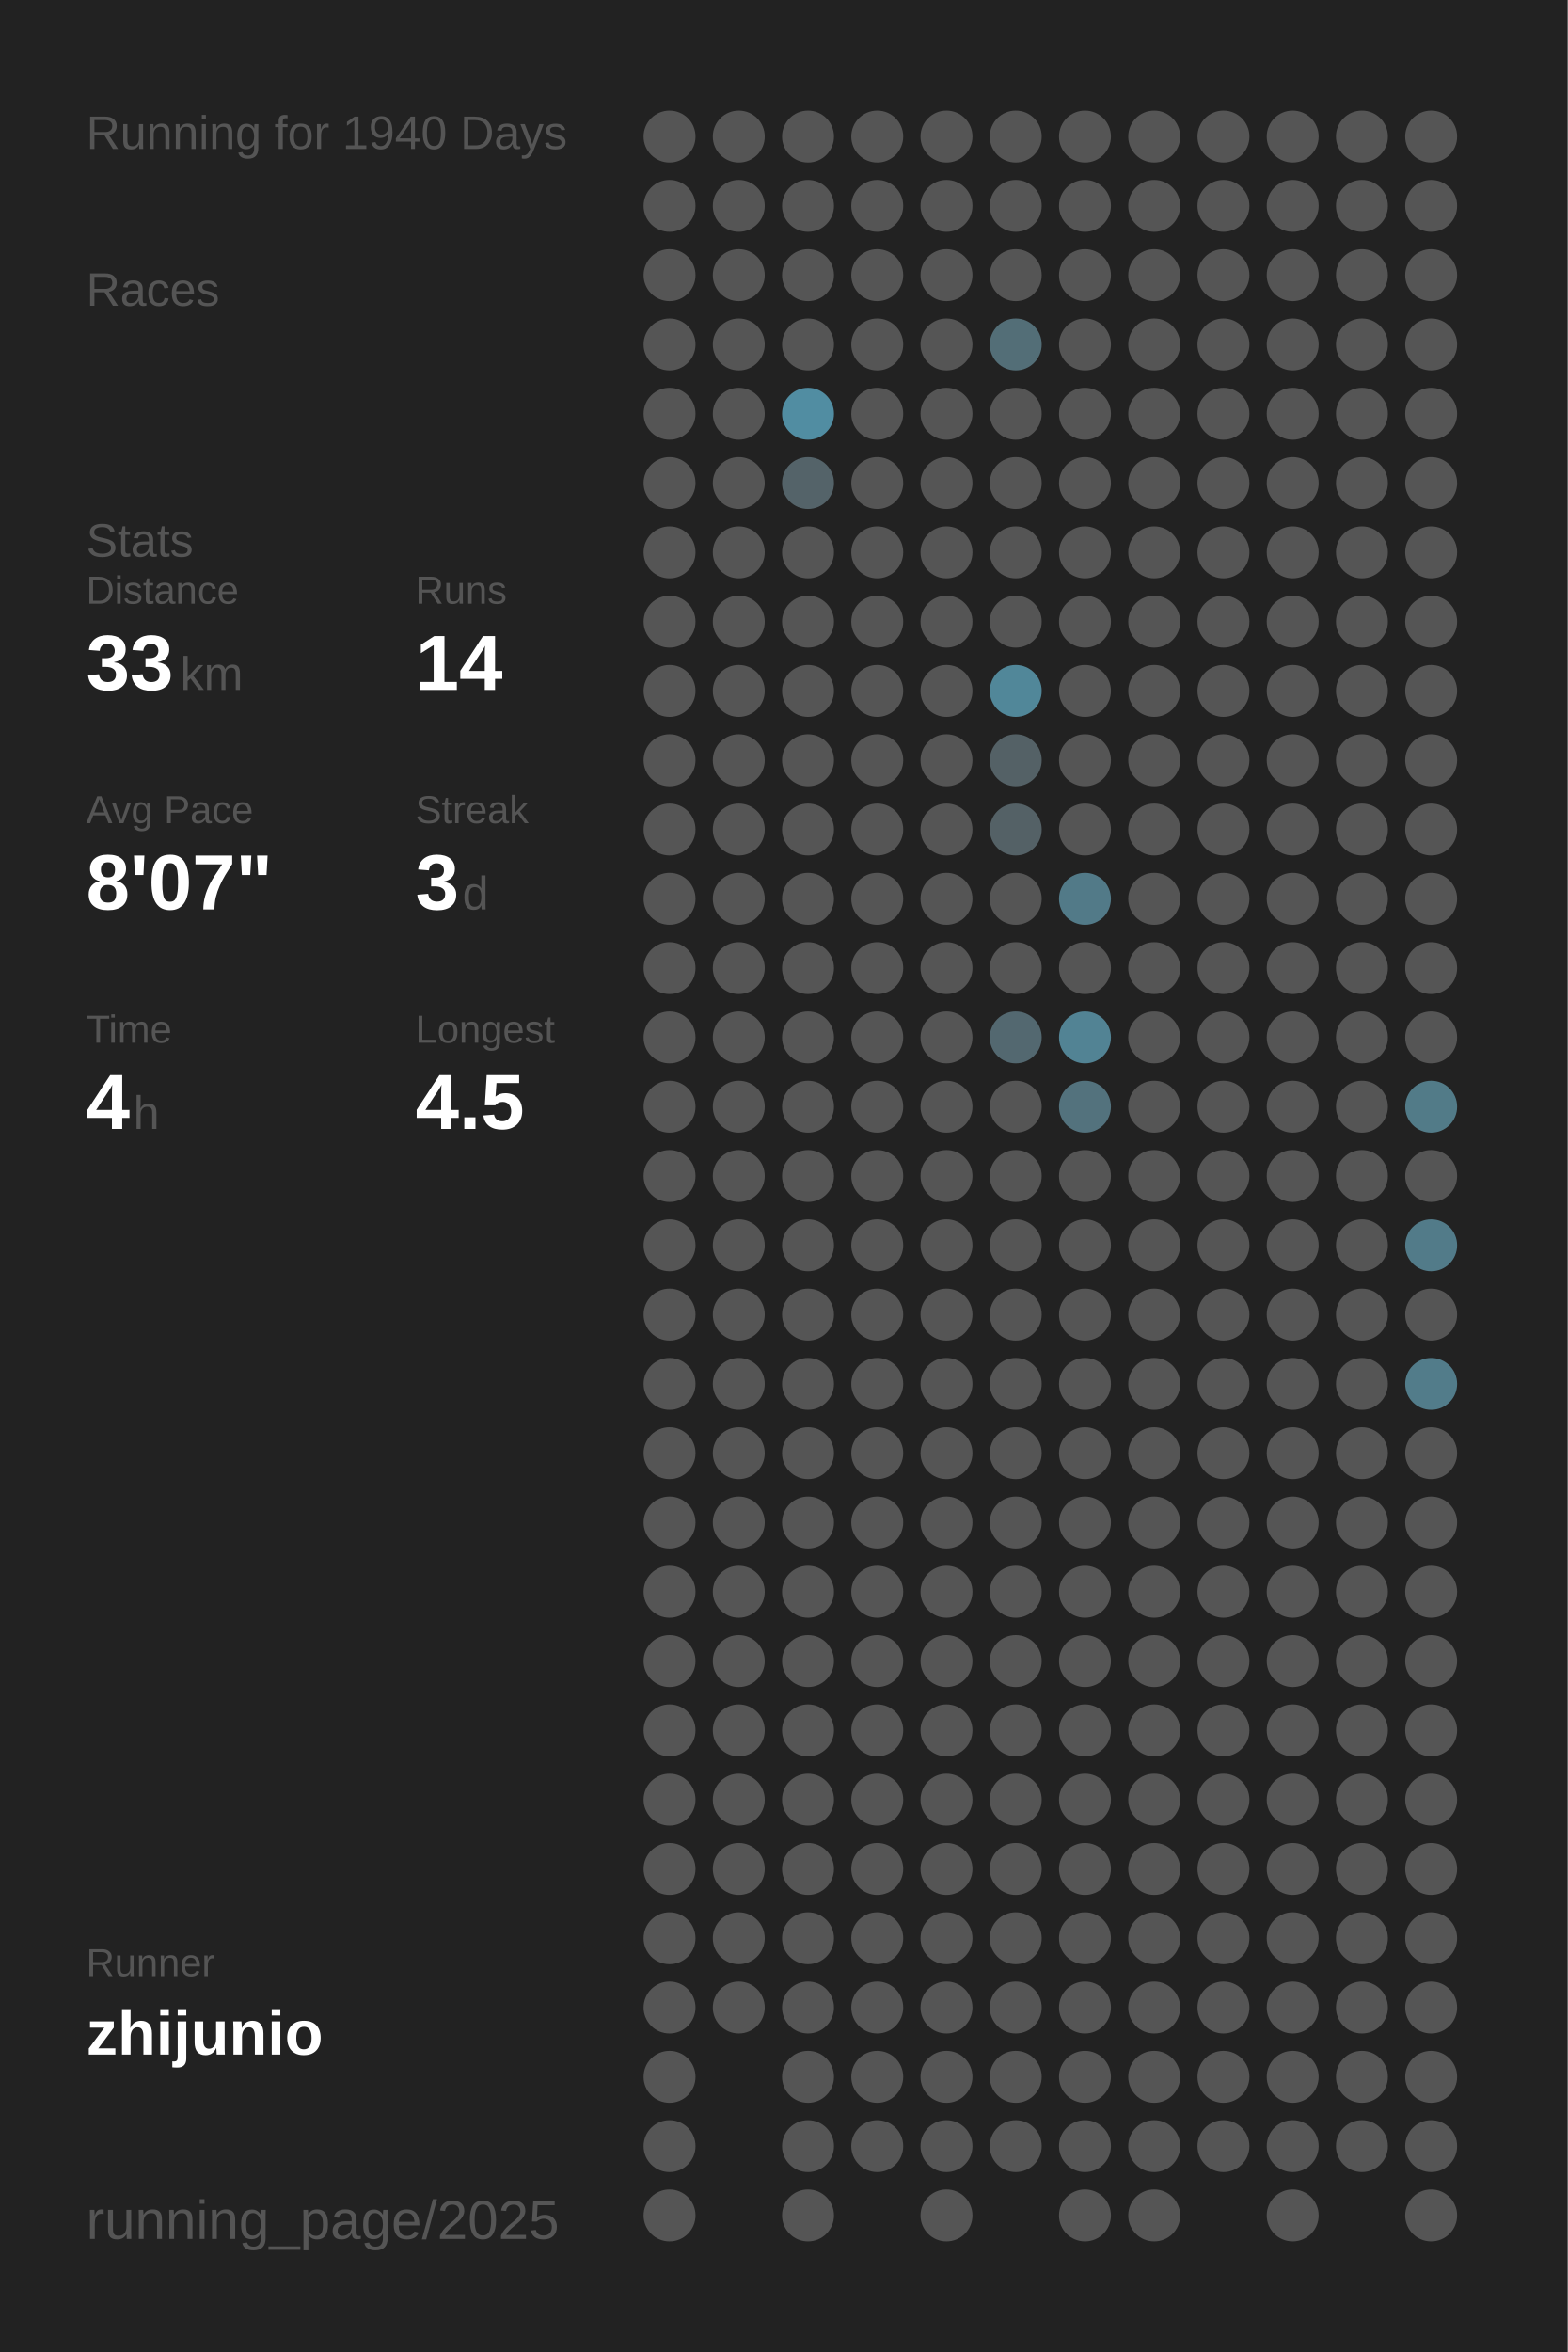
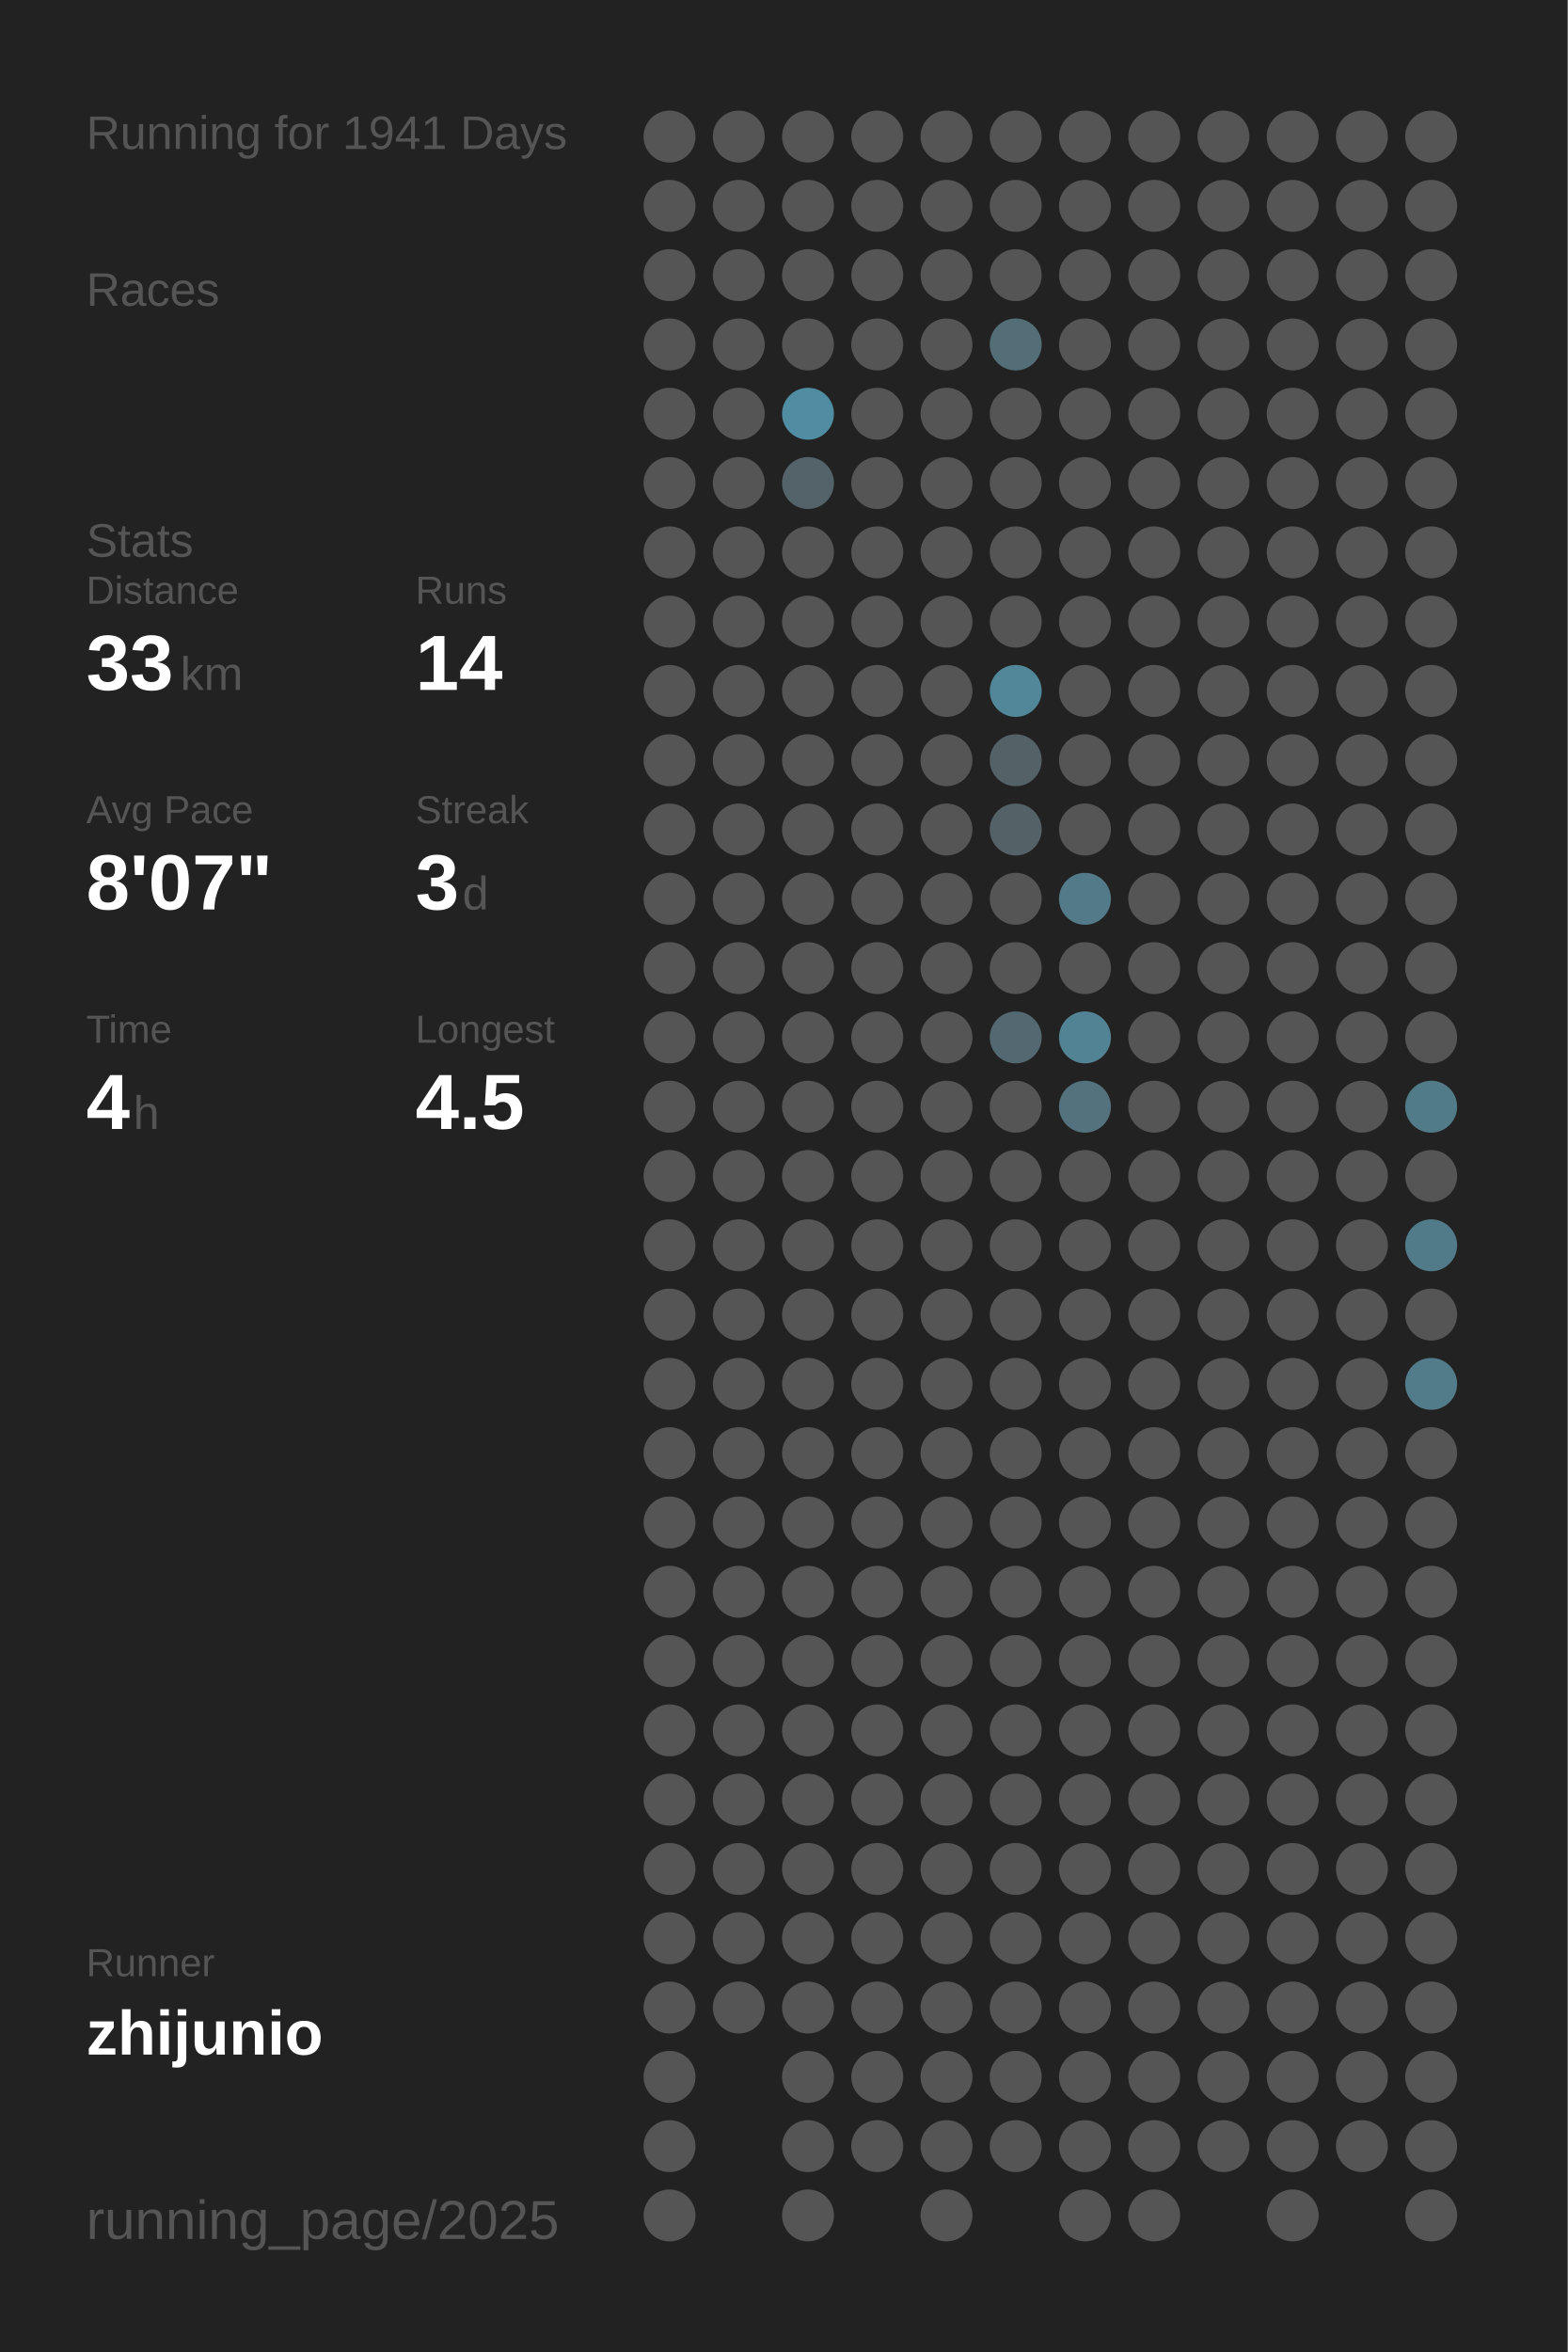
<svg xmlns="http://www.w3.org/2000/svg" baseProfile="full" height="300mm" version="1.1" viewBox="0,0,200,300" width="200mm">
  <defs />
  <rect fill="#222222" height="300" width="200" x="0" y="0" />
-   <text fill="#555555" style="font-size:6px; font-family:Arial;" x="11" y="19">Running for 1940 Days</text>
+   <text fill="#555555" style="font-size:6px; font-family:Arial;" x="11" y="19">Running for 1941 Days</text>
  <text fill="#555555" style="font-size:6px; font-family:Arial;" x="11" y="39">Races</text>
  <text fill="#555555" style="font-size:6px; font-family:Arial;" x="11" y="71">Stats</text>
  <text fill="#555555" style="font-size:5px; font-family:Arial;" x="11" y="77">Distance</text>
  <text fill="#FFFFFF" style="font-size:10px; font-family:Arial; font-weight:bold;" x="11" y="88">33</text>
  <text fill="#555555" style="font-size:6px; font-family:Arial;" x="23" y="88">km</text>
  <text fill="#555555" style="font-size:5px; font-family:Arial;" x="53" y="77">Runs</text>
  <text fill="#FFFFFF" style="font-size:10px; font-family:Arial; font-weight:bold;" x="53" y="88">14</text>
  <text fill="#555555" style="font-size:5px; font-family:Arial;" x="11" y="105">Avg Pace</text>
  <text fill="#FFFFFF" style="font-size:10px; font-family:Arial; font-weight:bold;" x="11" y="116">8'07"</text>
  <text fill="#555555" style="font-size:5px; font-family:Arial;" x="53" y="105">Streak</text>
  <text fill="#FFFFFF" style="font-size:10px; font-family:Arial; font-weight:bold;" x="53" y="116">3</text>
  <text fill="#555555" style="font-size:6px; font-family:Arial;" x="59" y="116">d</text>
  <text fill="#555555" style="font-size:5px; font-family:Arial;" x="11" y="133">Time</text>
  <text fill="#FFFFFF" style="font-size:10px; font-family:Arial; font-weight:bold;" x="11" y="144">4</text>
  <text fill="#555555" style="font-size:6px; font-family:Arial;" x="17" y="144">h</text>
  <text fill="#555555" style="font-size:5px; font-family:Arial;" x="53" y="133">Longest</text>
  <text fill="#FFFFFF" style="font-size:10px; font-family:Arial; font-weight:bold;" x="53" y="144">4.5</text>
  <text fill="#555555" style="font-size:5px; font-family:Arial;" x="11" y="252.065">Runner</text>
  <text fill="#FFFFFF" style="font-size:8px; font-family:Arial; font-weight:bold;" x="11" y="262.065">zhijunio</text>
  <text fill="#555555" style="font-size:7px; font-family:Arial;" x="11" y="285.581">running_page/2025</text>
  <circle cx="85.417" cy="17.419" fill="#555555" r="3.312" />
  <circle cx="85.417" cy="26.258" fill="#555555" r="3.312" />
  <circle cx="85.417" cy="35.097" fill="#555555" r="3.312" />
  <circle cx="85.417" cy="43.935" fill="#555555" r="3.312" />
  <circle cx="85.417" cy="52.774" fill="#555555" r="3.312" />
  <circle cx="85.417" cy="61.613" fill="#555555" r="3.312" />
  <circle cx="85.417" cy="70.452" fill="#555555" r="3.312" />
  <circle cx="85.417" cy="79.29" fill="#555555" r="3.312" />
  <circle cx="85.417" cy="88.129" fill="#555555" r="3.312" />
  <circle cx="85.417" cy="96.968" fill="#555555" r="3.312" />
  <circle cx="85.417" cy="105.806" fill="#555555" r="3.312" />
  <circle cx="85.417" cy="114.645" fill="#555555" r="3.312" />
  <circle cx="85.417" cy="123.484" fill="#555555" r="3.312" />
  <circle cx="85.417" cy="132.323" fill="#555555" r="3.312" />
  <circle cx="85.417" cy="141.161" fill="#555555" r="3.312" />
  <circle cx="85.417" cy="150" fill="#555555" r="3.312" />
  <circle cx="85.417" cy="158.839" fill="#555555" r="3.312" />
  <circle cx="85.417" cy="167.677" fill="#555555" r="3.312" />
  <circle cx="85.417" cy="176.516" fill="#555555" r="3.312" />
  <circle cx="85.417" cy="185.355" fill="#555555" r="3.312" />
  <circle cx="85.417" cy="194.194" fill="#555555" r="3.312" />
  <circle cx="85.417" cy="203.032" fill="#555555" r="3.312" />
  <circle cx="85.417" cy="211.871" fill="#555555" r="3.312" />
  <circle cx="85.417" cy="220.71" fill="#555555" r="3.312" />
  <circle cx="85.417" cy="229.548" fill="#555555" r="3.312" />
  <circle cx="85.417" cy="238.387" fill="#555555" r="3.312" />
  <circle cx="85.417" cy="247.226" fill="#555555" r="3.312" />
  <circle cx="85.417" cy="256.065" fill="#555555" r="3.312" />
  <circle cx="85.417" cy="264.903" fill="#555555" r="3.312" />
  <circle cx="85.417" cy="273.742" fill="#555555" r="3.312" />
  <circle cx="85.417" cy="282.581" fill="#555555" r="3.312" />
  <circle cx="94.25" cy="17.419" fill="#555555" r="3.312" />
  <circle cx="94.25" cy="26.258" fill="#555555" r="3.312" />
  <circle cx="94.25" cy="35.097" fill="#555555" r="3.312" />
  <circle cx="94.25" cy="43.935" fill="#555555" r="3.312" />
  <circle cx="94.25" cy="52.774" fill="#555555" r="3.312" />
  <circle cx="94.25" cy="61.613" fill="#555555" r="3.312" />
  <circle cx="94.25" cy="70.452" fill="#555555" r="3.312" />
  <circle cx="94.25" cy="79.29" fill="#555555" r="3.312" />
  <circle cx="94.25" cy="88.129" fill="#555555" r="3.312" />
  <circle cx="94.25" cy="96.968" fill="#555555" r="3.312" />
  <circle cx="94.25" cy="105.806" fill="#555555" r="3.312" />
  <circle cx="94.25" cy="114.645" fill="#555555" r="3.312" />
  <circle cx="94.25" cy="123.484" fill="#555555" r="3.312" />
  <circle cx="94.25" cy="132.323" fill="#555555" r="3.312" />
  <circle cx="94.25" cy="141.161" fill="#555555" r="3.312" />
  <circle cx="94.25" cy="150" fill="#555555" r="3.312" />
  <circle cx="94.25" cy="158.839" fill="#555555" r="3.312" />
  <circle cx="94.25" cy="167.677" fill="#555555" r="3.312" />
  <circle cx="94.25" cy="176.516" fill="#555555" r="3.312" />
  <circle cx="94.25" cy="185.355" fill="#555555" r="3.312" />
  <circle cx="94.25" cy="194.194" fill="#555555" r="3.312" />
  <circle cx="94.25" cy="203.032" fill="#555555" r="3.312" />
  <circle cx="94.25" cy="211.871" fill="#555555" r="3.312" />
  <circle cx="94.25" cy="220.71" fill="#555555" r="3.312" />
  <circle cx="94.25" cy="229.548" fill="#555555" r="3.312" />
  <circle cx="94.25" cy="238.387" fill="#555555" r="3.312" />
  <circle cx="94.25" cy="247.226" fill="#555555" r="3.312" />
  <circle cx="94.25" cy="256.065" fill="#555555" r="3.312" />
  <circle cx="103.083" cy="17.419" fill="#555555" r="3.312" />
  <circle cx="103.083" cy="26.258" fill="#555555" r="3.312" />
  <circle cx="103.083" cy="35.097" fill="#555555" r="3.312" />
  <circle cx="103.083" cy="43.935" fill="#555555" r="3.312" />
  <circle cx="103.083" cy="52.774" fill="#518da2" r="3.312" />
  <circle cx="103.083" cy="61.613" fill="#546369" r="3.312" />
  <circle cx="103.083" cy="70.452" fill="#555555" r="3.312" />
  <circle cx="103.083" cy="79.29" fill="#555555" r="3.312" />
  <circle cx="103.083" cy="88.129" fill="#555555" r="3.312" />
  <circle cx="103.083" cy="96.968" fill="#555555" r="3.312" />
  <circle cx="103.083" cy="105.806" fill="#555555" r="3.312" />
  <circle cx="103.083" cy="114.645" fill="#555555" r="3.312" />
  <circle cx="103.083" cy="123.484" fill="#555555" r="3.312" />
  <circle cx="103.083" cy="132.323" fill="#555555" r="3.312" />
  <circle cx="103.083" cy="141.161" fill="#555555" r="3.312" />
  <circle cx="103.083" cy="150" fill="#555555" r="3.312" />
  <circle cx="103.083" cy="158.839" fill="#555555" r="3.312" />
  <circle cx="103.083" cy="167.677" fill="#555555" r="3.312" />
  <circle cx="103.083" cy="176.516" fill="#555555" r="3.312" />
  <circle cx="103.083" cy="185.355" fill="#555555" r="3.312" />
  <circle cx="103.083" cy="194.194" fill="#555555" r="3.312" />
  <circle cx="103.083" cy="203.032" fill="#555555" r="3.312" />
  <circle cx="103.083" cy="211.871" fill="#555555" r="3.312" />
  <circle cx="103.083" cy="220.71" fill="#555555" r="3.312" />
  <circle cx="103.083" cy="229.548" fill="#555555" r="3.312" />
  <circle cx="103.083" cy="238.387" fill="#555555" r="3.312" />
  <circle cx="103.083" cy="247.226" fill="#555555" r="3.312" />
  <circle cx="103.083" cy="256.065" fill="#555555" r="3.312" />
  <circle cx="103.083" cy="264.903" fill="#555555" r="3.312" />
  <circle cx="103.083" cy="273.742" fill="#555555" r="3.312" />
  <circle cx="103.083" cy="282.581" fill="#555555" r="3.312" />
  <circle cx="111.917" cy="17.419" fill="#555555" r="3.312" />
  <circle cx="111.917" cy="26.258" fill="#555555" r="3.312" />
  <circle cx="111.917" cy="35.097" fill="#555555" r="3.312" />
  <circle cx="111.917" cy="43.935" fill="#555555" r="3.312" />
  <circle cx="111.917" cy="52.774" fill="#555555" r="3.312" />
  <circle cx="111.917" cy="61.613" fill="#555555" r="3.312" />
  <circle cx="111.917" cy="70.452" fill="#555555" r="3.312" />
  <circle cx="111.917" cy="79.29" fill="#555555" r="3.312" />
  <circle cx="111.917" cy="88.129" fill="#555555" r="3.312" />
  <circle cx="111.917" cy="96.968" fill="#555555" r="3.312" />
  <circle cx="111.917" cy="105.806" fill="#555555" r="3.312" />
  <circle cx="111.917" cy="114.645" fill="#555555" r="3.312" />
  <circle cx="111.917" cy="123.484" fill="#555555" r="3.312" />
  <circle cx="111.917" cy="132.323" fill="#555555" r="3.312" />
  <circle cx="111.917" cy="141.161" fill="#555555" r="3.312" />
  <circle cx="111.917" cy="150" fill="#555555" r="3.312" />
  <circle cx="111.917" cy="158.839" fill="#555555" r="3.312" />
  <circle cx="111.917" cy="167.677" fill="#555555" r="3.312" />
  <circle cx="111.917" cy="176.516" fill="#555555" r="3.312" />
  <circle cx="111.917" cy="185.355" fill="#555555" r="3.312" />
  <circle cx="111.917" cy="194.194" fill="#555555" r="3.312" />
  <circle cx="111.917" cy="203.032" fill="#555555" r="3.312" />
  <circle cx="111.917" cy="211.871" fill="#555555" r="3.312" />
  <circle cx="111.917" cy="220.71" fill="#555555" r="3.312" />
  <circle cx="111.917" cy="229.548" fill="#555555" r="3.312" />
  <circle cx="111.917" cy="238.387" fill="#555555" r="3.312" />
  <circle cx="111.917" cy="247.226" fill="#555555" r="3.312" />
  <circle cx="111.917" cy="256.065" fill="#555555" r="3.312" />
  <circle cx="111.917" cy="264.903" fill="#555555" r="3.312" />
  <circle cx="111.917" cy="273.742" fill="#555555" r="3.312" />
  <circle cx="120.75" cy="17.419" fill="#555555" r="3.312" />
  <circle cx="120.75" cy="26.258" fill="#555555" r="3.312" />
  <circle cx="120.75" cy="35.097" fill="#555555" r="3.312" />
  <circle cx="120.75" cy="43.935" fill="#555555" r="3.312" />
  <circle cx="120.75" cy="52.774" fill="#555555" r="3.312" />
  <circle cx="120.75" cy="61.613" fill="#555555" r="3.312" />
  <circle cx="120.75" cy="70.452" fill="#555555" r="3.312" />
  <circle cx="120.75" cy="79.29" fill="#555555" r="3.312" />
  <circle cx="120.75" cy="88.129" fill="#555555" r="3.312" />
  <circle cx="120.75" cy="96.968" fill="#555555" r="3.312" />
  <circle cx="120.75" cy="105.806" fill="#555555" r="3.312" />
  <circle cx="120.75" cy="114.645" fill="#555555" r="3.312" />
  <circle cx="120.75" cy="123.484" fill="#555555" r="3.312" />
  <circle cx="120.75" cy="132.323" fill="#555555" r="3.312" />
  <circle cx="120.75" cy="141.161" fill="#555555" r="3.312" />
  <circle cx="120.75" cy="150" fill="#555555" r="3.312" />
  <circle cx="120.75" cy="158.839" fill="#555555" r="3.312" />
  <circle cx="120.75" cy="167.677" fill="#555555" r="3.312" />
  <circle cx="120.75" cy="176.516" fill="#555555" r="3.312" />
  <circle cx="120.75" cy="185.355" fill="#555555" r="3.312" />
  <circle cx="120.75" cy="194.194" fill="#555555" r="3.312" />
  <circle cx="120.75" cy="203.032" fill="#555555" r="3.312" />
  <circle cx="120.75" cy="211.871" fill="#555555" r="3.312" />
  <circle cx="120.75" cy="220.71" fill="#555555" r="3.312" />
  <circle cx="120.75" cy="229.548" fill="#555555" r="3.312" />
  <circle cx="120.75" cy="238.387" fill="#555555" r="3.312" />
  <circle cx="120.75" cy="247.226" fill="#555555" r="3.312" />
  <circle cx="120.75" cy="256.065" fill="#555555" r="3.312" />
  <circle cx="120.75" cy="264.903" fill="#555555" r="3.312" />
  <circle cx="120.75" cy="273.742" fill="#555555" r="3.312" />
  <circle cx="120.75" cy="282.581" fill="#555555" r="3.312" />
  <circle cx="129.583" cy="17.419" fill="#555555" r="3.312" />
  <circle cx="129.583" cy="26.258" fill="#555555" r="3.312" />
  <circle cx="129.583" cy="35.097" fill="#555555" r="3.312" />
  <circle cx="129.583" cy="43.935" fill="#536e77" r="3.312" />
  <circle cx="129.583" cy="52.774" fill="#555555" r="3.312" />
  <circle cx="129.583" cy="61.613" fill="#555555" r="3.312" />
  <circle cx="129.583" cy="70.452" fill="#555555" r="3.312" />
  <circle cx="129.583" cy="79.29" fill="#555555" r="3.312" />
  <circle cx="129.583" cy="88.129" fill="#518799" r="3.312" />
  <circle cx="129.583" cy="96.968" fill="#546166" r="3.312" />
  <circle cx="129.583" cy="105.806" fill="#546166" r="3.312" />
  <circle cx="129.583" cy="114.645" fill="#555555" r="3.312" />
  <circle cx="129.583" cy="123.484" fill="#555555" r="3.312" />
  <circle cx="129.583" cy="132.323" fill="#536870" r="3.312" />
  <circle cx="129.583" cy="141.161" fill="#555555" r="3.312" />
  <circle cx="129.583" cy="150" fill="#555555" r="3.312" />
  <circle cx="129.583" cy="158.839" fill="#555555" r="3.312" />
  <circle cx="129.583" cy="167.677" fill="#555555" r="3.312" />
  <circle cx="129.583" cy="176.516" fill="#555555" r="3.312" />
  <circle cx="129.583" cy="185.355" fill="#555555" r="3.312" />
  <circle cx="129.583" cy="194.194" fill="#555555" r="3.312" />
  <circle cx="129.583" cy="203.032" fill="#555555" r="3.312" />
  <circle cx="129.583" cy="211.871" fill="#555555" r="3.312" />
  <circle cx="129.583" cy="220.71" fill="#555555" r="3.312" />
  <circle cx="129.583" cy="229.548" fill="#555555" r="3.312" />
  <circle cx="129.583" cy="238.387" fill="#555555" r="3.312" />
  <circle cx="129.583" cy="247.226" fill="#555555" r="3.312" />
  <circle cx="129.583" cy="256.065" fill="#555555" r="3.312" />
  <circle cx="129.583" cy="264.903" fill="#555555" r="3.312" />
  <circle cx="129.583" cy="273.742" fill="#555555" r="3.312" />
  <circle cx="138.417" cy="17.419" fill="#555555" r="3.312" />
  <circle cx="138.417" cy="26.258" fill="#555555" r="3.312" />
  <circle cx="138.417" cy="35.097" fill="#555555" r="3.312" />
  <circle cx="138.417" cy="43.935" fill="#555555" r="3.312" />
  <circle cx="138.417" cy="52.774" fill="#555555" r="3.312" />
  <circle cx="138.417" cy="61.613" fill="#555555" r="3.312" />
  <circle cx="138.417" cy="70.452" fill="#555555" r="3.312" />
  <circle cx="138.417" cy="79.29" fill="#555555" r="3.312" />
  <circle cx="138.417" cy="88.129" fill="#555555" r="3.312" />
  <circle cx="138.417" cy="96.968" fill="#555555" r="3.312" />
  <circle cx="138.417" cy="105.806" fill="#555555" r="3.312" />
  <circle cx="138.417" cy="114.645" fill="#527a88" r="3.312" />
  <circle cx="138.417" cy="123.484" fill="#555555" r="3.312" />
  <circle cx="138.417" cy="132.323" fill="#528394" r="3.312" />
  <circle cx="138.417" cy="141.161" fill="#53727d" r="3.312" />
  <circle cx="138.417" cy="150" fill="#555555" r="3.312" />
  <circle cx="138.417" cy="158.839" fill="#555555" r="3.312" />
  <circle cx="138.417" cy="167.677" fill="#555555" r="3.312" />
  <circle cx="138.417" cy="176.516" fill="#555555" r="3.312" />
  <circle cx="138.417" cy="185.355" fill="#555555" r="3.312" />
  <circle cx="138.417" cy="194.194" fill="#555555" r="3.312" />
  <circle cx="138.417" cy="203.032" fill="#555555" r="3.312" />
  <circle cx="138.417" cy="211.871" fill="#555555" r="3.312" />
  <circle cx="138.417" cy="220.71" fill="#555555" r="3.312" />
  <circle cx="138.417" cy="229.548" fill="#555555" r="3.312" />
  <circle cx="138.417" cy="238.387" fill="#555555" r="3.312" />
  <circle cx="138.417" cy="247.226" fill="#555555" r="3.312" />
  <circle cx="138.417" cy="256.065" fill="#555555" r="3.312" />
  <circle cx="138.417" cy="264.903" fill="#555555" r="3.312" />
  <circle cx="138.417" cy="273.742" fill="#555555" r="3.312" />
  <circle cx="138.417" cy="282.581" fill="#555555" r="3.312" />
  <circle cx="147.25" cy="17.419" fill="#555555" r="3.312" />
  <circle cx="147.25" cy="26.258" fill="#555555" r="3.312" />
  <circle cx="147.25" cy="35.097" fill="#555555" r="3.312" />
  <circle cx="147.25" cy="43.935" fill="#555555" r="3.312" />
  <circle cx="147.25" cy="52.774" fill="#555555" r="3.312" />
  <circle cx="147.25" cy="61.613" fill="#555555" r="3.312" />
  <circle cx="147.25" cy="70.452" fill="#555555" r="3.312" />
  <circle cx="147.25" cy="79.29" fill="#555555" r="3.312" />
  <circle cx="147.25" cy="88.129" fill="#555555" r="3.312" />
  <circle cx="147.25" cy="96.968" fill="#555555" r="3.312" />
  <circle cx="147.25" cy="105.806" fill="#555555" r="3.312" />
  <circle cx="147.25" cy="114.645" fill="#555555" r="3.312" />
  <circle cx="147.25" cy="123.484" fill="#555555" r="3.312" />
  <circle cx="147.25" cy="132.323" fill="#555555" r="3.312" />
  <circle cx="147.25" cy="141.161" fill="#555555" r="3.312" />
  <circle cx="147.25" cy="150" fill="#555555" r="3.312" />
  <circle cx="147.25" cy="158.839" fill="#555555" r="3.312" />
  <circle cx="147.25" cy="167.677" fill="#555555" r="3.312" />
  <circle cx="147.25" cy="176.516" fill="#555555" r="3.312" />
  <circle cx="147.25" cy="185.355" fill="#555555" r="3.312" />
  <circle cx="147.25" cy="194.194" fill="#555555" r="3.312" />
  <circle cx="147.25" cy="203.032" fill="#555555" r="3.312" />
  <circle cx="147.25" cy="211.871" fill="#555555" r="3.312" />
  <circle cx="147.25" cy="220.71" fill="#555555" r="3.312" />
  <circle cx="147.25" cy="229.548" fill="#555555" r="3.312" />
  <circle cx="147.25" cy="238.387" fill="#555555" r="3.312" />
  <circle cx="147.25" cy="247.226" fill="#555555" r="3.312" />
  <circle cx="147.25" cy="256.065" fill="#555555" r="3.312" />
  <circle cx="147.25" cy="264.903" fill="#555555" r="3.312" />
  <circle cx="147.25" cy="273.742" fill="#555555" r="3.312" />
  <circle cx="147.25" cy="282.581" fill="#555555" r="3.312" />
  <circle cx="156.083" cy="17.419" fill="#555555" r="3.312" />
  <circle cx="156.083" cy="26.258" fill="#555555" r="3.312" />
  <circle cx="156.083" cy="35.097" fill="#555555" r="3.312" />
  <circle cx="156.083" cy="43.935" fill="#555555" r="3.312" />
  <circle cx="156.083" cy="52.774" fill="#555555" r="3.312" />
  <circle cx="156.083" cy="61.613" fill="#555555" r="3.312" />
  <circle cx="156.083" cy="70.452" fill="#555555" r="3.312" />
  <circle cx="156.083" cy="79.29" fill="#555555" r="3.312" />
  <circle cx="156.083" cy="88.129" fill="#555555" r="3.312" />
  <circle cx="156.083" cy="96.968" fill="#555555" r="3.312" />
  <circle cx="156.083" cy="105.806" fill="#555555" r="3.312" />
  <circle cx="156.083" cy="114.645" fill="#555555" r="3.312" />
  <circle cx="156.083" cy="123.484" fill="#555555" r="3.312" />
  <circle cx="156.083" cy="132.323" fill="#555555" r="3.312" />
  <circle cx="156.083" cy="141.161" fill="#555555" r="3.312" />
  <circle cx="156.083" cy="150" fill="#555555" r="3.312" />
  <circle cx="156.083" cy="158.839" fill="#555555" r="3.312" />
  <circle cx="156.083" cy="167.677" fill="#555555" r="3.312" />
  <circle cx="156.083" cy="176.516" fill="#555555" r="3.312" />
  <circle cx="156.083" cy="185.355" fill="#555555" r="3.312" />
  <circle cx="156.083" cy="194.194" fill="#555555" r="3.312" />
  <circle cx="156.083" cy="203.032" fill="#555555" r="3.312" />
  <circle cx="156.083" cy="211.871" fill="#555555" r="3.312" />
  <circle cx="156.083" cy="220.71" fill="#555555" r="3.312" />
  <circle cx="156.083" cy="229.548" fill="#555555" r="3.312" />
  <circle cx="156.083" cy="238.387" fill="#555555" r="3.312" />
  <circle cx="156.083" cy="247.226" fill="#555555" r="3.312" />
  <circle cx="156.083" cy="256.065" fill="#555555" r="3.312" />
  <circle cx="156.083" cy="264.903" fill="#555555" r="3.312" />
  <circle cx="156.083" cy="273.742" fill="#555555" r="3.312" />
  <circle cx="164.917" cy="17.419" fill="#555555" r="3.312" />
  <circle cx="164.917" cy="26.258" fill="#555555" r="3.312" />
  <circle cx="164.917" cy="35.097" fill="#555555" r="3.312" />
  <circle cx="164.917" cy="43.935" fill="#555555" r="3.312" />
  <circle cx="164.917" cy="52.774" fill="#555555" r="3.312" />
  <circle cx="164.917" cy="61.613" fill="#555555" r="3.312" />
  <circle cx="164.917" cy="70.452" fill="#555555" r="3.312" />
  <circle cx="164.917" cy="79.29" fill="#555555" r="3.312" />
  <circle cx="164.917" cy="88.129" fill="#555555" r="3.312" />
  <circle cx="164.917" cy="96.968" fill="#555555" r="3.312" />
  <circle cx="164.917" cy="105.806" fill="#555555" r="3.312" />
  <circle cx="164.917" cy="114.645" fill="#555555" r="3.312" />
  <circle cx="164.917" cy="123.484" fill="#555555" r="3.312" />
  <circle cx="164.917" cy="132.323" fill="#555555" r="3.312" />
  <circle cx="164.917" cy="141.161" fill="#555555" r="3.312" />
  <circle cx="164.917" cy="150" fill="#555555" r="3.312" />
  <circle cx="164.917" cy="158.839" fill="#555555" r="3.312" />
  <circle cx="164.917" cy="167.677" fill="#555555" r="3.312" />
  <circle cx="164.917" cy="176.516" fill="#555555" r="3.312" />
  <circle cx="164.917" cy="185.355" fill="#555555" r="3.312" />
  <circle cx="164.917" cy="194.194" fill="#555555" r="3.312" />
  <circle cx="164.917" cy="203.032" fill="#555555" r="3.312" />
  <circle cx="164.917" cy="211.871" fill="#555555" r="3.312" />
  <circle cx="164.917" cy="220.71" fill="#555555" r="3.312" />
  <circle cx="164.917" cy="229.548" fill="#555555" r="3.312" />
  <circle cx="164.917" cy="238.387" fill="#555555" r="3.312" />
  <circle cx="164.917" cy="247.226" fill="#555555" r="3.312" />
  <circle cx="164.917" cy="256.065" fill="#555555" r="3.312" />
  <circle cx="164.917" cy="264.903" fill="#555555" r="3.312" />
  <circle cx="164.917" cy="273.742" fill="#555555" r="3.312" />
  <circle cx="164.917" cy="282.581" fill="#555555" r="3.312" />
  <circle cx="173.75" cy="17.419" fill="#555555" r="3.312" />
  <circle cx="173.75" cy="26.258" fill="#555555" r="3.312" />
  <circle cx="173.75" cy="35.097" fill="#555555" r="3.312" />
  <circle cx="173.75" cy="43.935" fill="#555555" r="3.312" />
  <circle cx="173.75" cy="52.774" fill="#555555" r="3.312" />
  <circle cx="173.75" cy="61.613" fill="#555555" r="3.312" />
  <circle cx="173.75" cy="70.452" fill="#555555" r="3.312" />
  <circle cx="173.75" cy="79.29" fill="#555555" r="3.312" />
  <circle cx="173.75" cy="88.129" fill="#555555" r="3.312" />
  <circle cx="173.75" cy="96.968" fill="#555555" r="3.312" />
  <circle cx="173.75" cy="105.806" fill="#555555" r="3.312" />
  <circle cx="173.75" cy="114.645" fill="#555555" r="3.312" />
  <circle cx="173.75" cy="123.484" fill="#555555" r="3.312" />
  <circle cx="173.75" cy="132.323" fill="#555555" r="3.312" />
  <circle cx="173.75" cy="141.161" fill="#555555" r="3.312" />
  <circle cx="173.75" cy="150" fill="#555555" r="3.312" />
  <circle cx="173.75" cy="158.839" fill="#555555" r="3.312" />
  <circle cx="173.75" cy="167.677" fill="#555555" r="3.312" />
  <circle cx="173.75" cy="176.516" fill="#555555" r="3.312" />
  <circle cx="173.75" cy="185.355" fill="#555555" r="3.312" />
  <circle cx="173.75" cy="194.194" fill="#555555" r="3.312" />
  <circle cx="173.75" cy="203.032" fill="#555555" r="3.312" />
  <circle cx="173.75" cy="211.871" fill="#555555" r="3.312" />
  <circle cx="173.75" cy="220.71" fill="#555555" r="3.312" />
  <circle cx="173.75" cy="229.548" fill="#555555" r="3.312" />
  <circle cx="173.75" cy="238.387" fill="#555555" r="3.312" />
  <circle cx="173.75" cy="247.226" fill="#555555" r="3.312" />
  <circle cx="173.75" cy="256.065" fill="#555555" r="3.312" />
  <circle cx="173.75" cy="264.903" fill="#555555" r="3.312" />
  <circle cx="173.75" cy="273.742" fill="#555555" r="3.312" />
  <circle cx="182.583" cy="17.419" fill="#555555" r="3.312" />
  <circle cx="182.583" cy="26.258" fill="#555555" r="3.312" />
  <circle cx="182.583" cy="35.097" fill="#555555" r="3.312" />
  <circle cx="182.583" cy="43.935" fill="#555555" r="3.312" />
  <circle cx="182.583" cy="52.774" fill="#555555" r="3.312" />
  <circle cx="182.583" cy="61.613" fill="#555555" r="3.312" />
  <circle cx="182.583" cy="70.452" fill="#555555" r="3.312" />
  <circle cx="182.583" cy="79.29" fill="#555555" r="3.312" />
  <circle cx="182.583" cy="88.129" fill="#555555" r="3.312" />
  <circle cx="182.583" cy="96.968" fill="#555555" r="3.312" />
  <circle cx="182.583" cy="105.806" fill="#555555" r="3.312" />
  <circle cx="182.583" cy="114.645" fill="#555555" r="3.312" />
  <circle cx="182.583" cy="123.484" fill="#555555" r="3.312" />
  <circle cx="182.583" cy="132.323" fill="#555555" r="3.312" />
  <circle cx="182.583" cy="141.161" fill="#527b88" r="3.312" />
  <circle cx="182.583" cy="150" fill="#555555" r="3.312" />
  <circle cx="182.583" cy="158.839" fill="#527b89" r="3.312" />
  <circle cx="182.583" cy="167.677" fill="#555555" r="3.312" />
  <circle cx="182.583" cy="176.516" fill="#527c8a" r="3.312" />
  <circle cx="182.583" cy="185.355" fill="#555555" r="3.312" />
  <circle cx="182.583" cy="194.194" fill="#555555" r="3.312" />
  <circle cx="182.583" cy="203.032" fill="#555555" r="3.312" />
  <circle cx="182.583" cy="211.871" fill="#555555" r="3.312" />
  <circle cx="182.583" cy="220.71" fill="#555555" r="3.312" />
  <circle cx="182.583" cy="229.548" fill="#555555" r="3.312" />
  <circle cx="182.583" cy="238.387" fill="#555555" r="3.312" />
  <circle cx="182.583" cy="247.226" fill="#555555" r="3.312" />
  <circle cx="182.583" cy="256.065" fill="#555555" r="3.312" />
  <circle cx="182.583" cy="264.903" fill="#555555" r="3.312" />
  <circle cx="182.583" cy="273.742" fill="#555555" r="3.312" />
  <circle cx="182.583" cy="282.581" fill="#555555" r="3.312" />
</svg>
